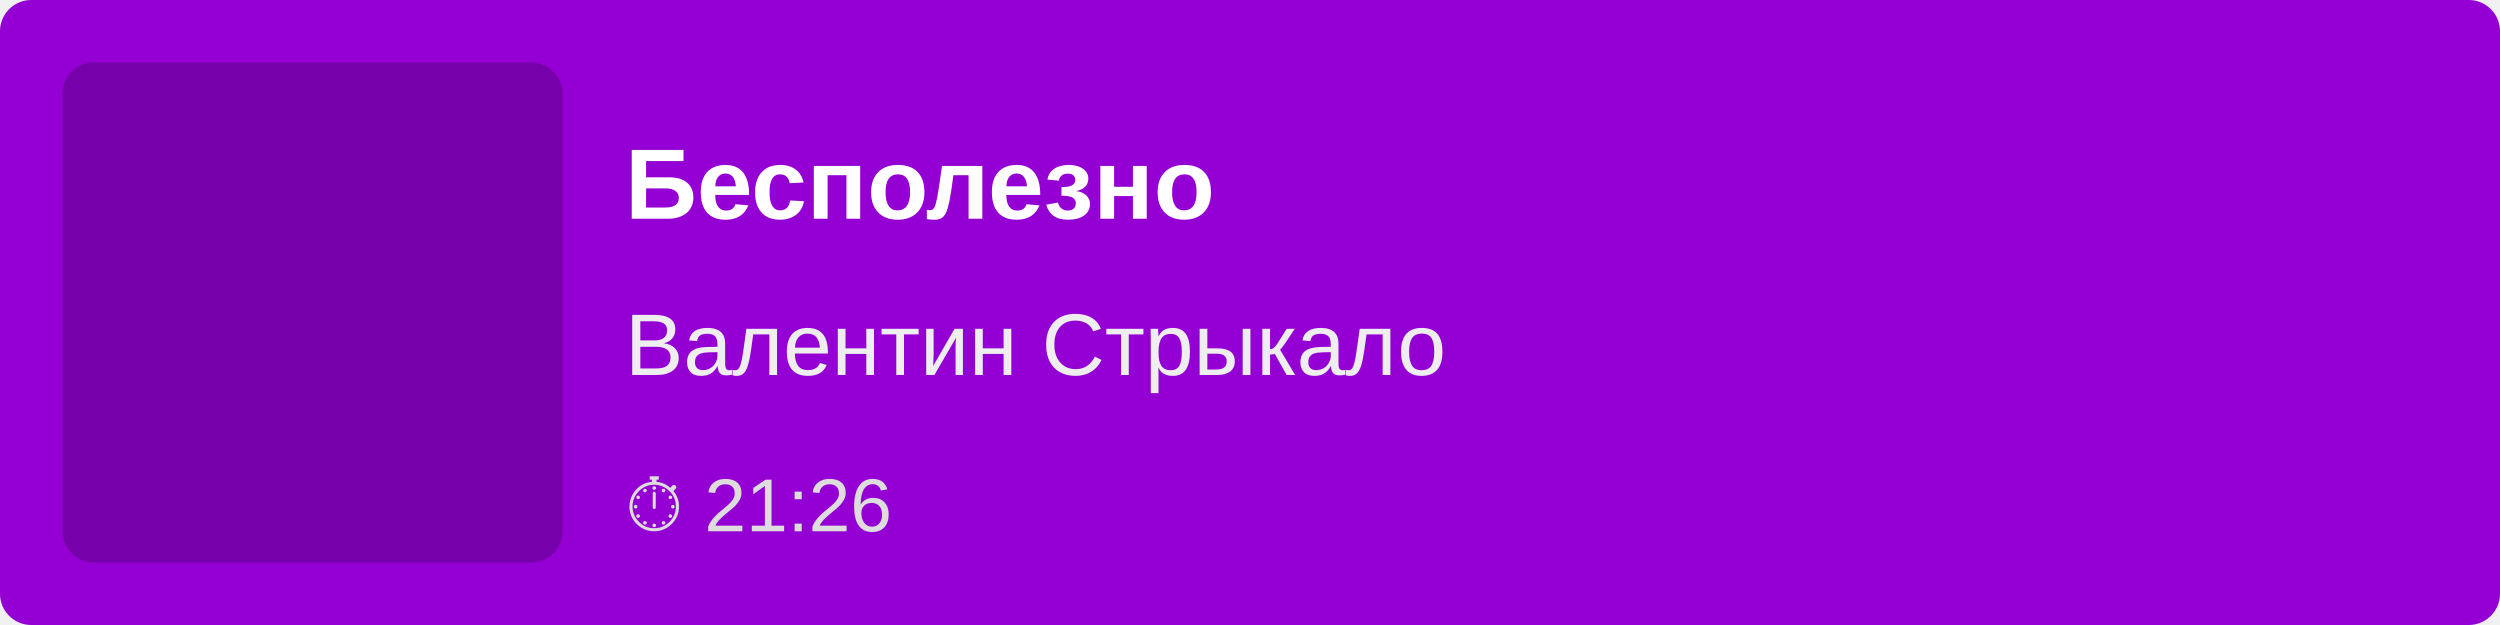
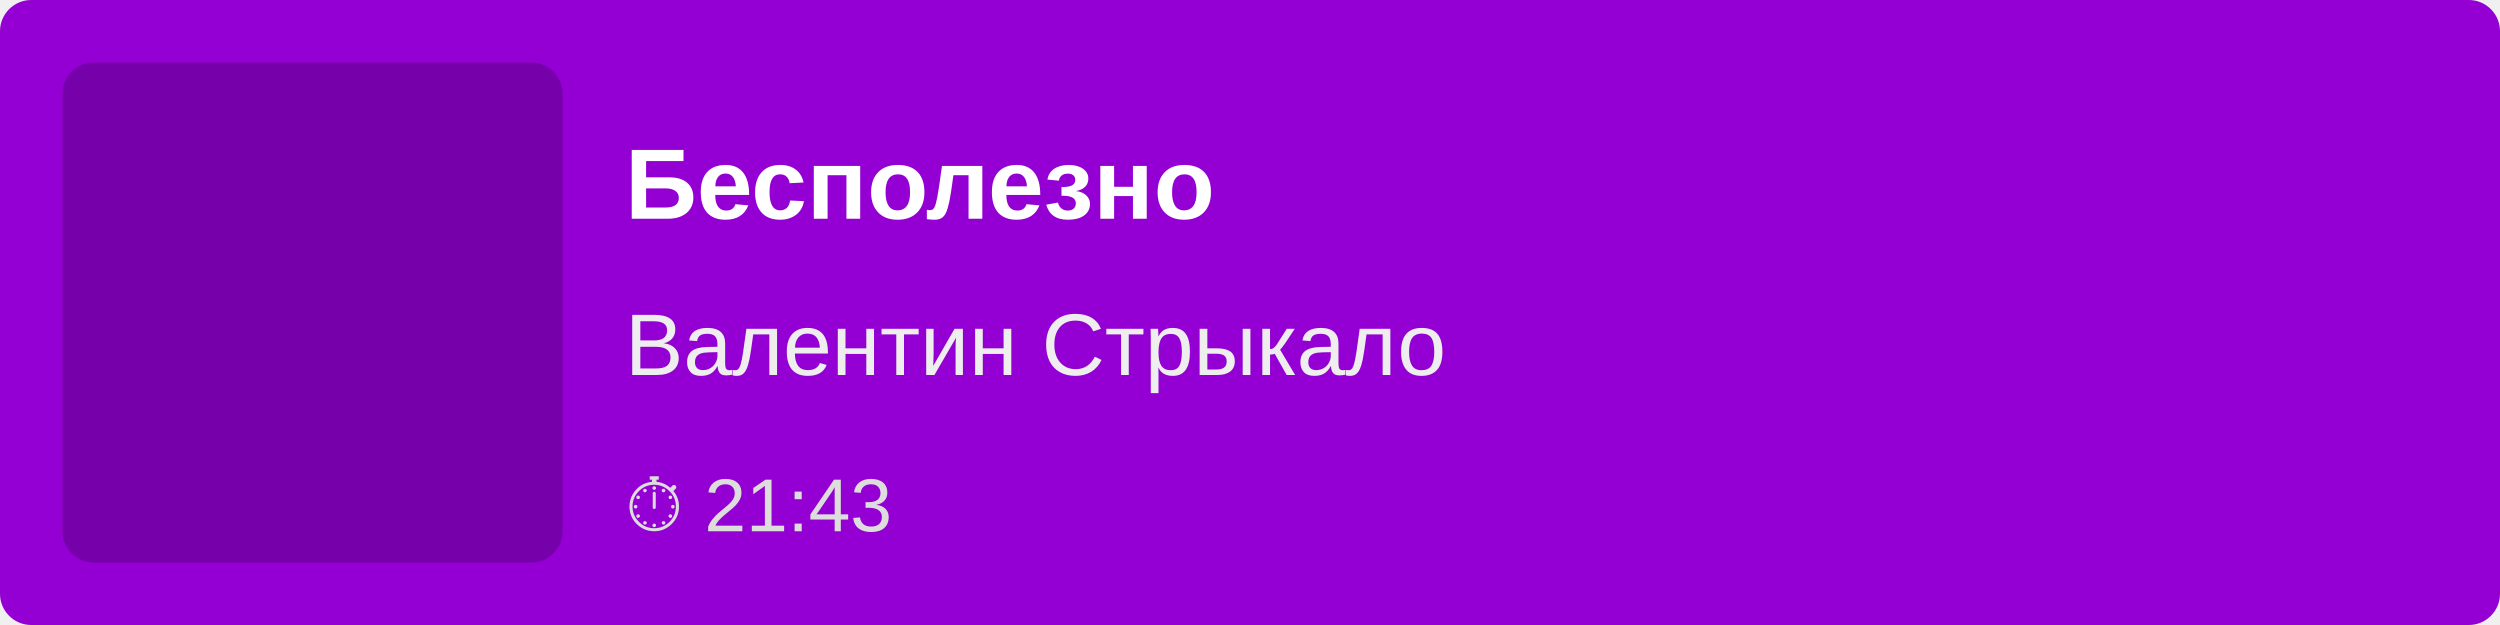
<svg xmlns="http://www.w3.org/2000/svg" width="400" height="100">
  <rect width="100%" height="100%" fill="#9400D3" rx="5" />
  <rect x="10" y="10" width="80" height="80" fill="rgba(0,0,0,0.2)" rx="5" />
  <text x="100" y="35" font-family="Arial, sans-serif" font-size="16" fill="white" font-weight="bold">
        Бесполезно
    </text>
  <text x="100" y="60" font-family="Arial, sans-serif" font-size="14" fill="#EEE">
        Валентин Стрыкало
    </text>
  <text x="100" y="85" font-family="Arial, sans-serif" font-size="12" fill="#DDD">
-         ⏱ 21:26
+         ⏱ 21:43
    </text>
</svg>
